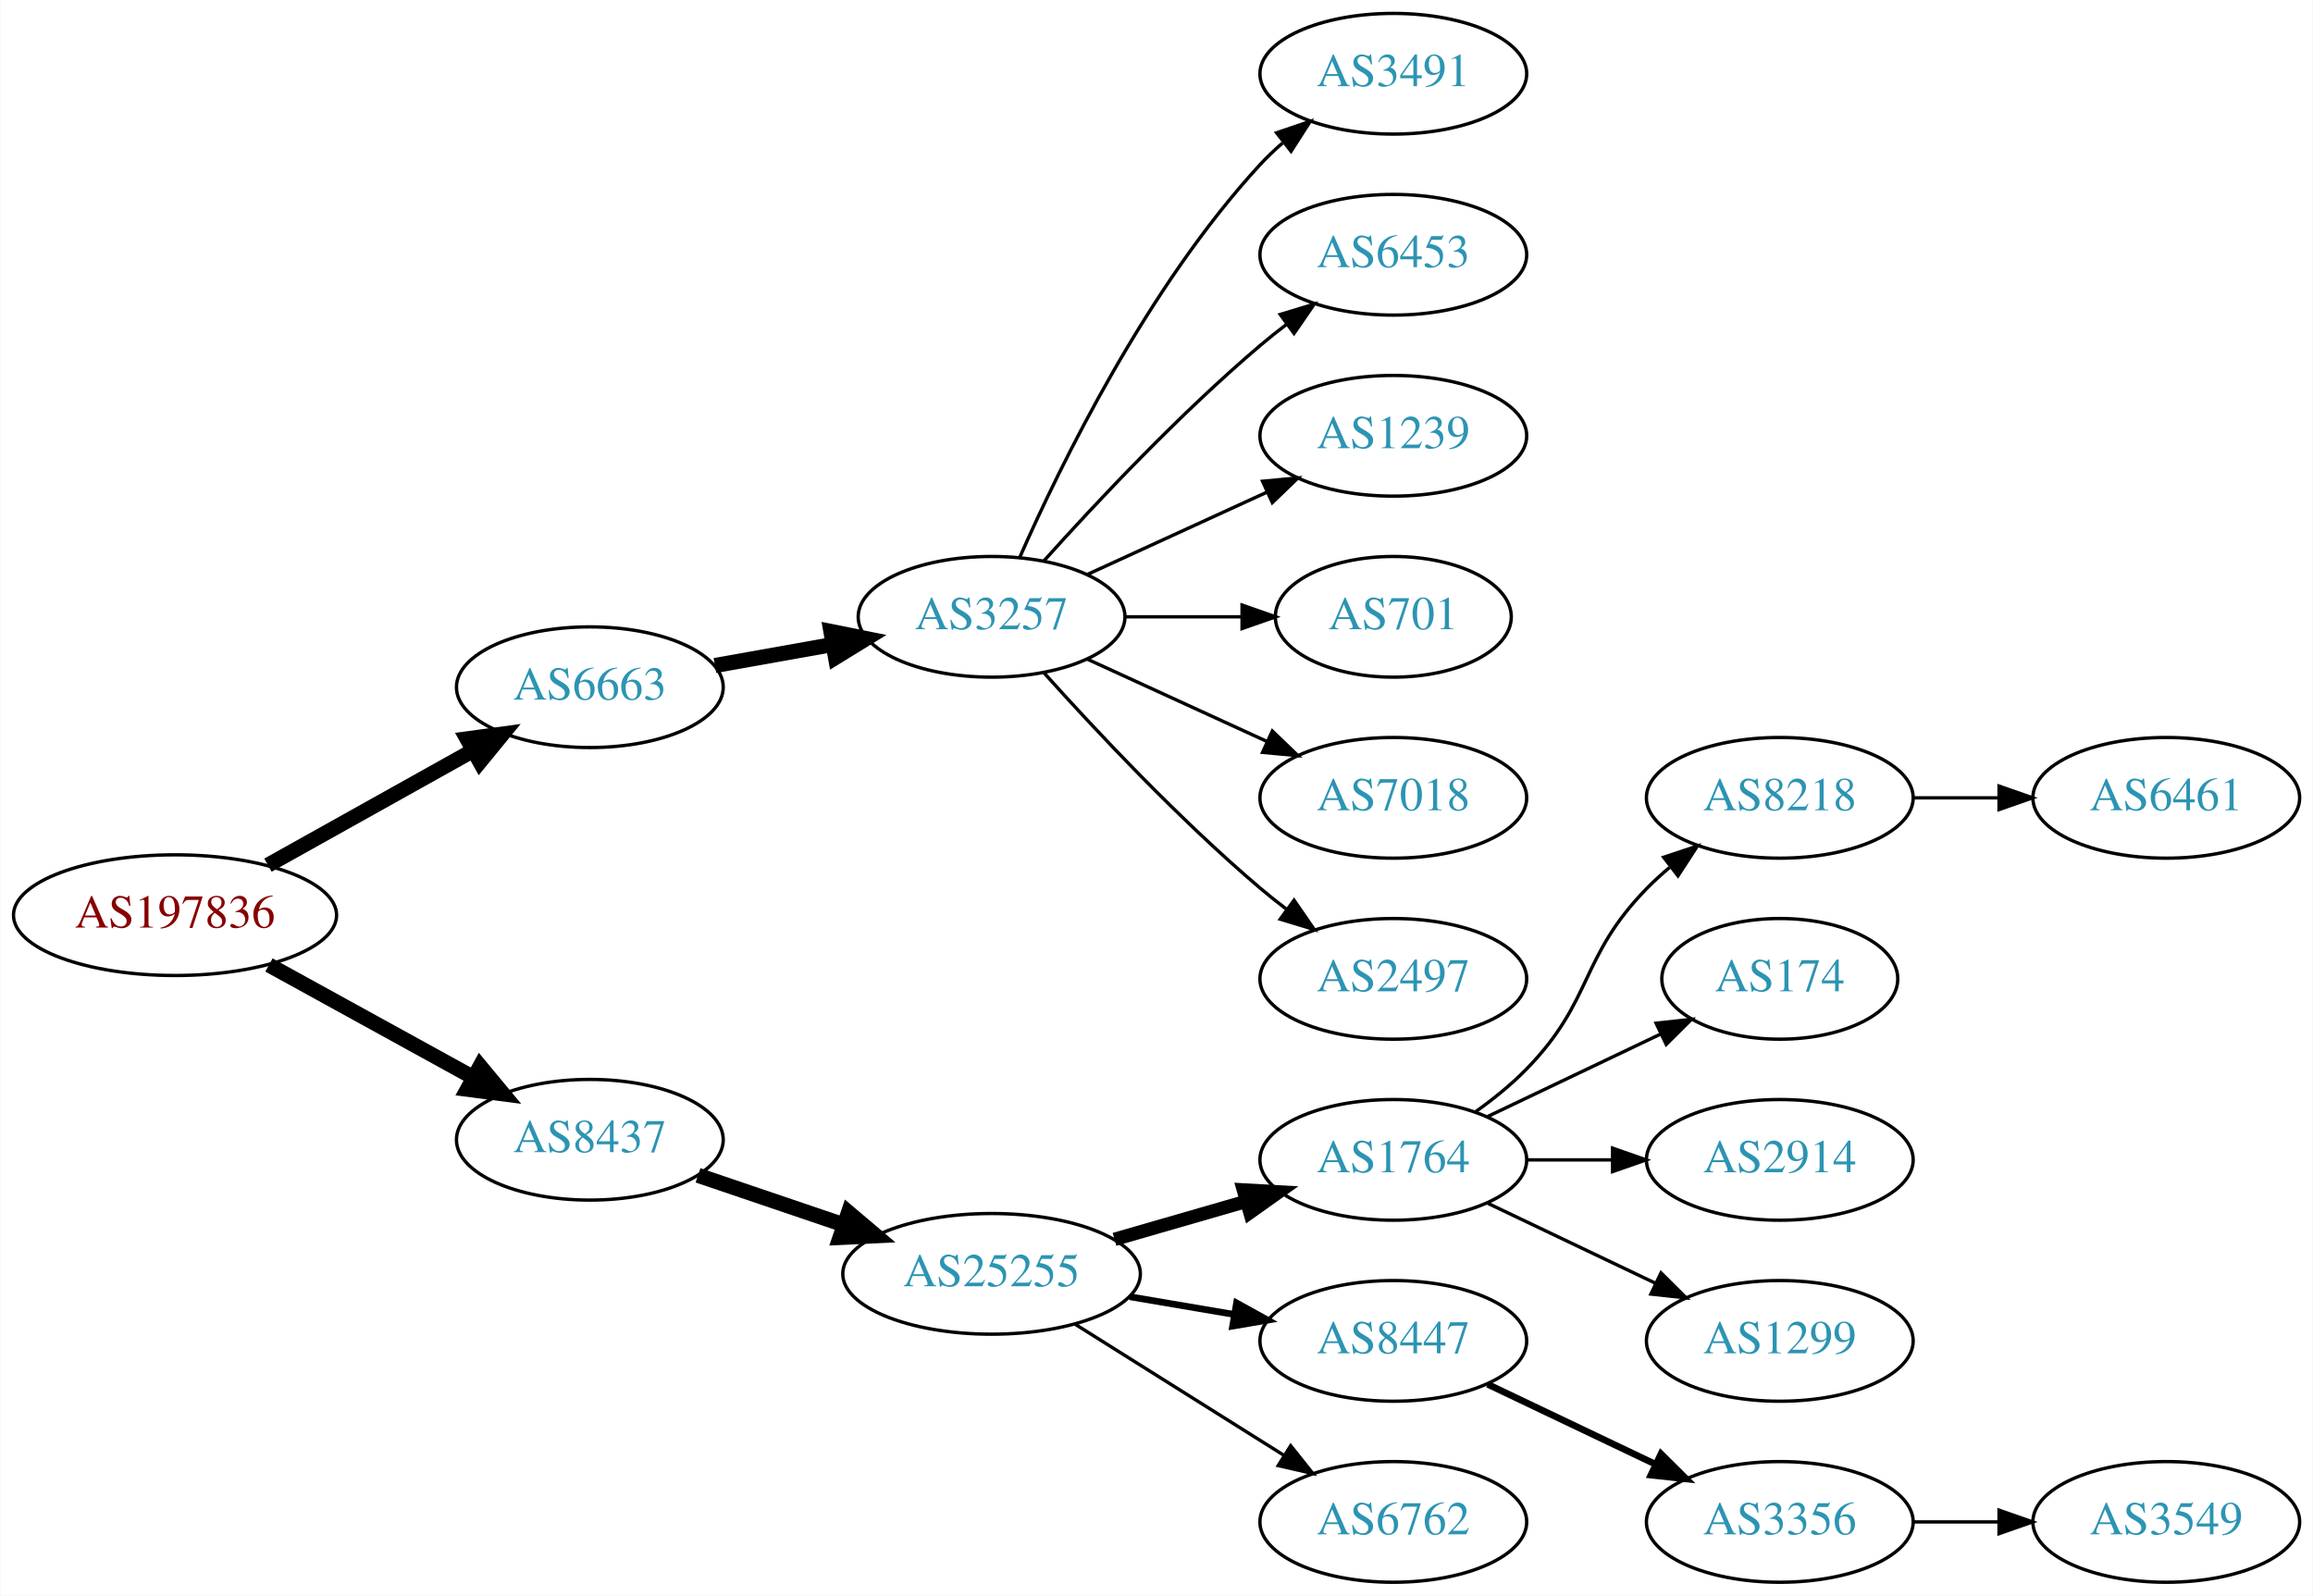
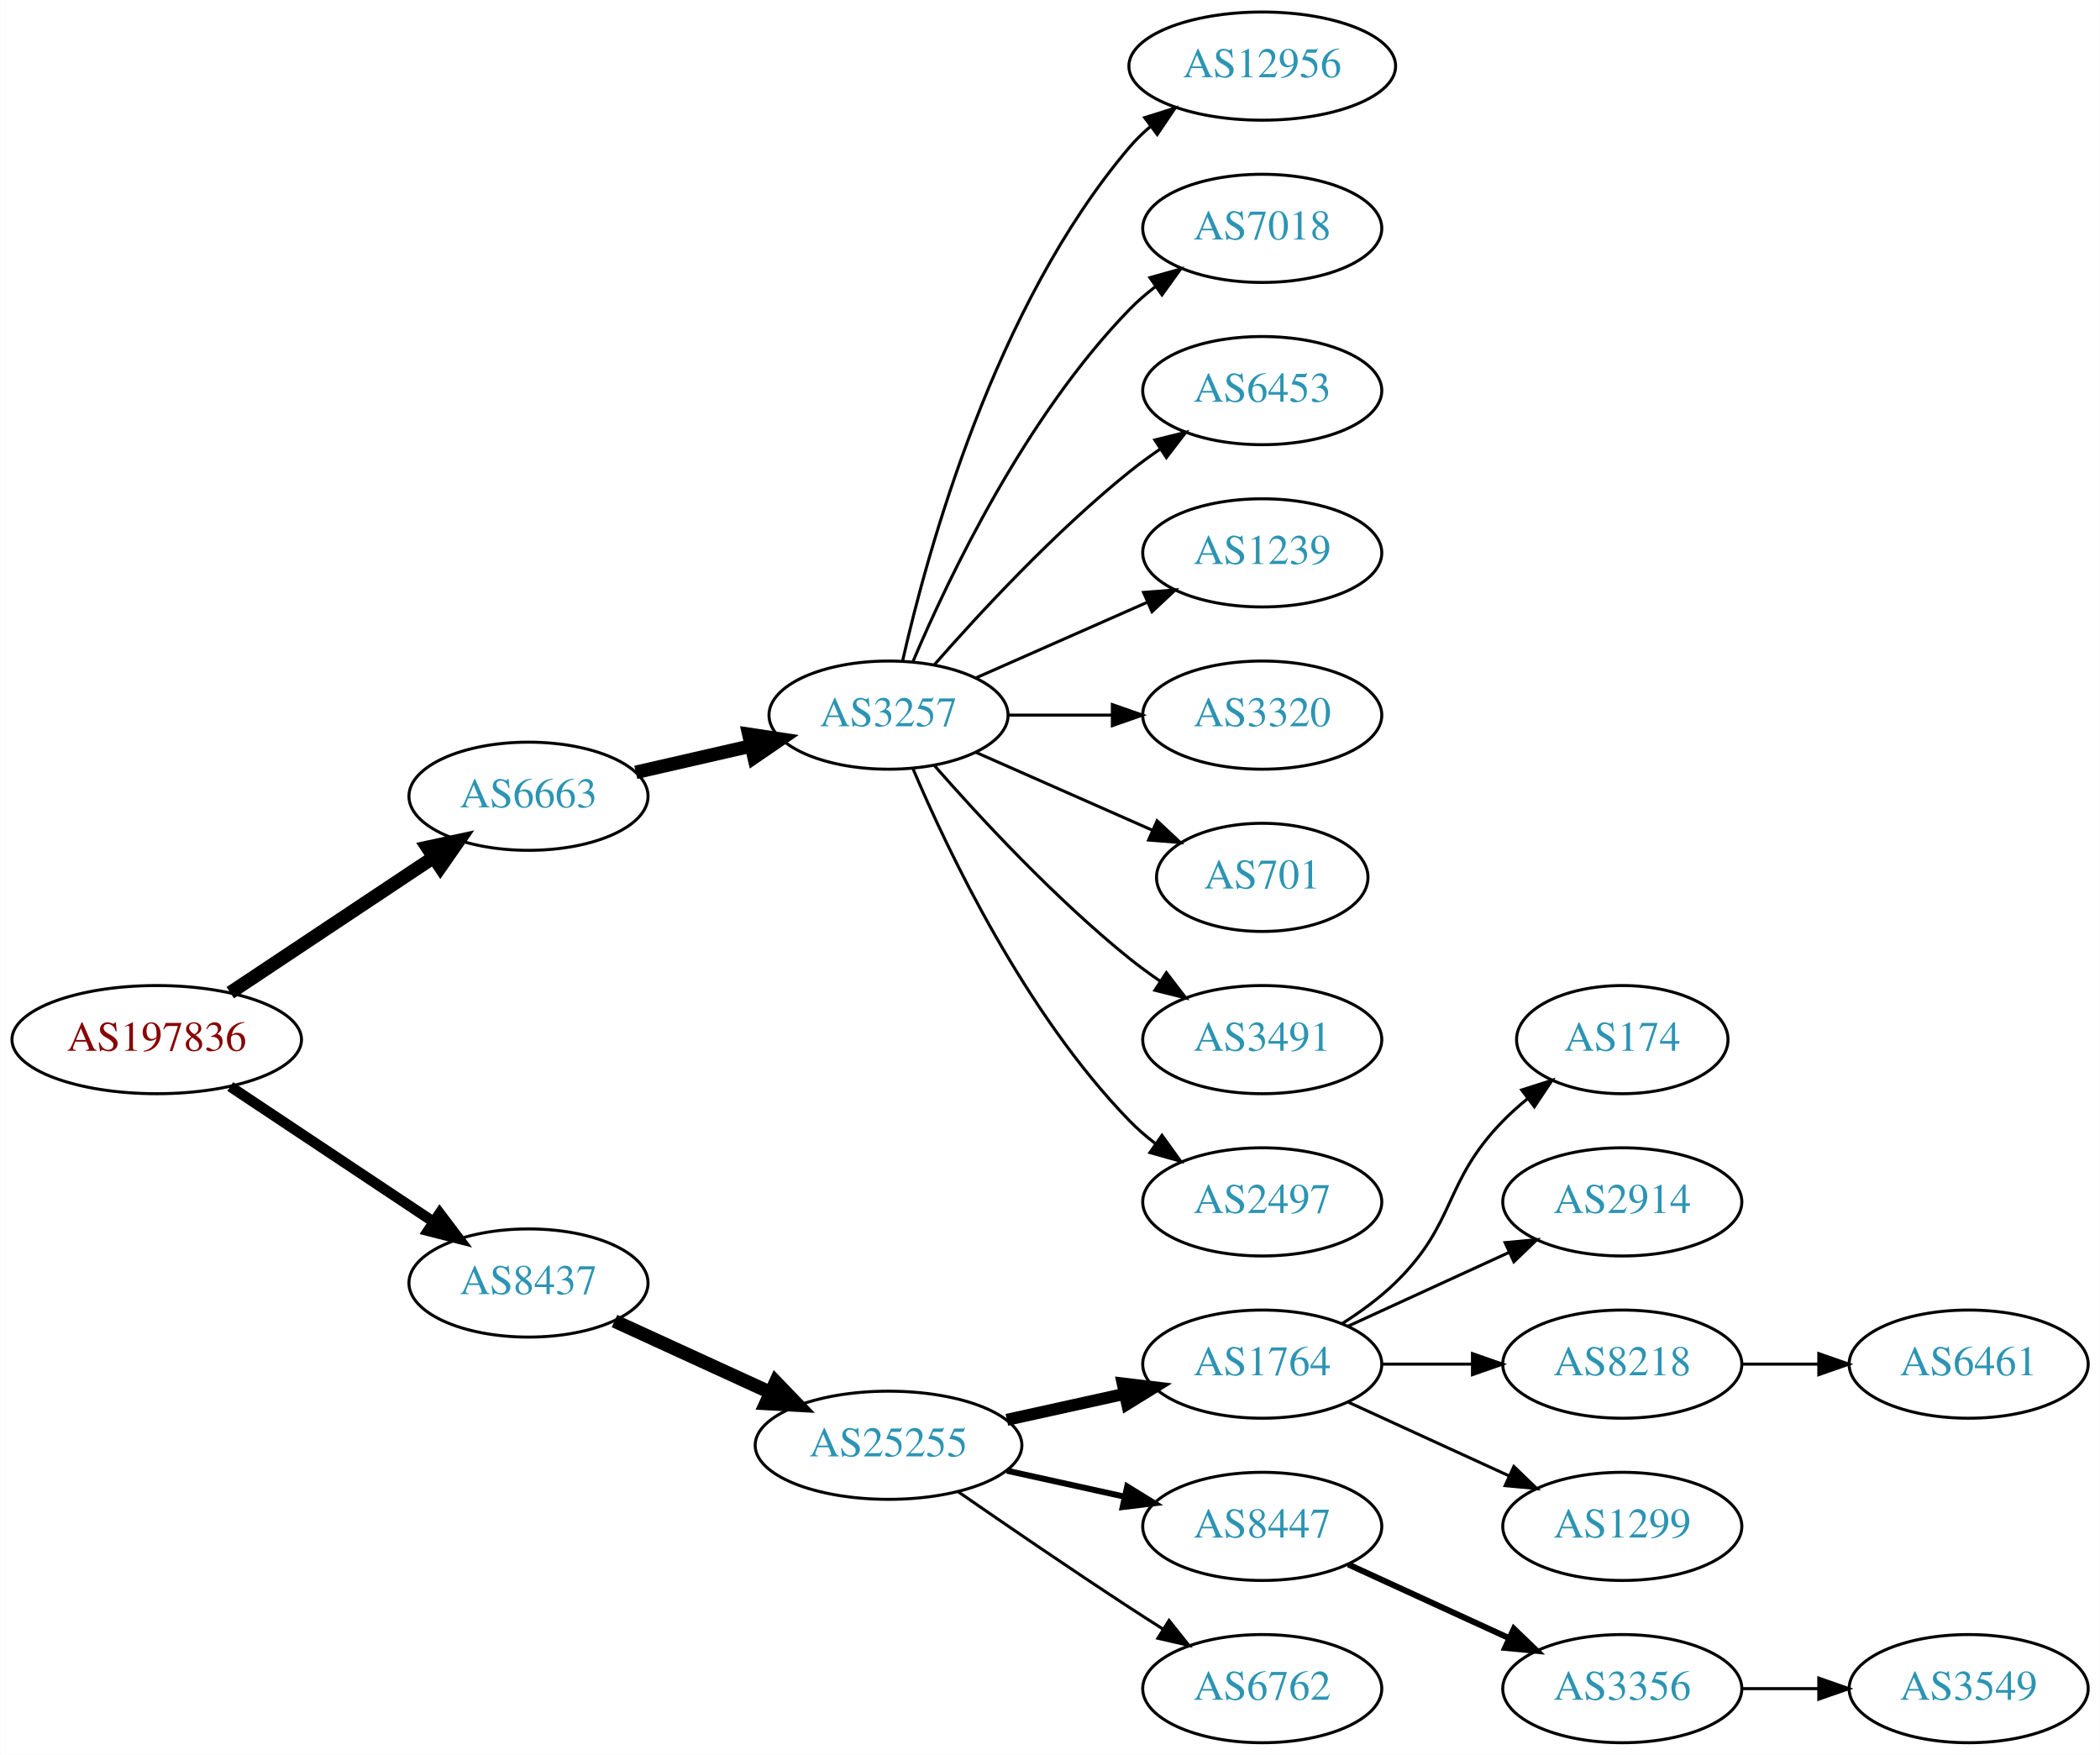
- <svg xmlns="http://www.w3.org/2000/svg" xmlns:xlink="http://www.w3.org/1999/xlink" width="690pt" height="476pt" viewBox="0.00 0.00 689.76 476.00">
-   <g id="graph0" class="graph" transform="scale(1 1) rotate(0) translate(4 472)">
-     <polygon fill="white" stroke="none" points="-4,4 -4,-472 685.755,-472 685.755,4 -4,4" />
+ <svg xmlns="http://www.w3.org/2000/svg" xmlns:xlink="http://www.w3.org/1999/xlink" width="699pt" height="584pt" viewBox="0.00 0.00 698.85 584.00">
+   <g id="graph0" class="graph" transform="scale(1 1) rotate(0) translate(4 580)">
+     <polygon fill="white" stroke="none" points="-4,4 -4,-580 694.855,-580 694.855,4 -4,4" />
    <g id="node1" class="node">
      <g id="a_node1">
        <a xlink:href="/asn/197836" xlink:title="AS197836 ~ Gas Connect Austria GmbH [AT]">
-           <ellipse fill="#ffffff" stroke="black" cx="48.096" cy="-199" rx="48.192" ry="18" />
-           <text text-anchor="middle" x="48.096" y="-195.3" font-family="Times,serif" font-size="14.00" fill="#880000">AS197836</text>
+           <ellipse fill="#ffffff" stroke="black" cx="48.096" cy="-234" rx="48.192" ry="18" />
+           <text text-anchor="middle" x="48.096" y="-230.3" font-family="Times,serif" font-size="14.00" fill="#880000">AS197836</text>
        </a>
      </g>
    </g>
    <g id="node2" class="node">
      <g id="a_node2">
        <a xlink:href="/asn/6663" xlink:title="AS6663 ~ Euroweb Romania S.R.L. [RO]">
-           <ellipse fill="#ffffff" stroke="black" cx="171.838" cy="-267" rx="39.794" ry="18" />
-           <text text-anchor="middle" x="171.838" y="-263.3" font-family="Times,serif" font-size="14.00" fill="#2c94b3">AS6663</text>
+           <ellipse fill="#ffffff" stroke="black" cx="171.838" cy="-315" rx="39.794" ry="18" />
+           <text text-anchor="middle" x="171.838" y="-311.3" font-family="Times,serif" font-size="14.00" fill="#2c94b3">AS6663</text>
        </a>
      </g>
    </g>
    <g id="edge1" class="edge">
-       <path fill="none" stroke="black" stroke-width="4.5" d="M75.813,-213.923C93.819,-223.981 117.721,-237.331 137.048,-248.126" />
-       <polygon fill="black" stroke="black" stroke-width="4.5" points="135.194,-251.601 145.845,-253.04 139.034,-244.726 135.194,-251.601" />
+       <path fill="none" stroke="black" stroke-width="4.5" d="M72.569,-249.618C91.795,-262.409 119.147,-280.608 140.115,-294.559" />
+       <polygon fill="black" stroke="black" stroke-width="4.5" points="138.161,-297.988 148.668,-300.249 142.523,-291.432 138.161,-297.988" />
    </g>
    <g id="node3" class="node">
      <g id="a_node3">
        <a xlink:href="/asn/8437" xlink:title="AS8437 ~ Hutchison Drei Austria GmbH [AT]">
-           <ellipse fill="#ffffff" stroke="black" cx="171.838" cy="-132" rx="39.794" ry="18" />
-           <text text-anchor="middle" x="171.838" y="-128.3" font-family="Times,serif" font-size="14.00" fill="#2c94b3">AS8437</text>
+           <ellipse fill="#ffffff" stroke="black" cx="171.838" cy="-153" rx="39.794" ry="18" />
+           <text text-anchor="middle" x="171.838" y="-149.3" font-family="Times,serif" font-size="14.00" fill="#2c94b3">AS8437</text>
        </a>
      </g>
    </g>
    <g id="edge2" class="edge">
-       <path fill="none" stroke="black" stroke-width="4.5" d="M76.114,-184.131C94.054,-174.258 117.746,-161.219 136.947,-150.652" />
-       <polygon fill="black" stroke="black" stroke-width="4.5" points="139.105,-153.958 145.968,-145.687 135.308,-147.059 139.105,-153.958" />
+       <path fill="none" stroke="black" stroke-width="3.5" d="M72.569,-218.382C91.795,-205.591 119.147,-187.392 140.115,-173.441" />
+       <polygon fill="black" stroke="black" stroke-width="3.5" points="142.281,-176.204 148.668,-167.751 138.403,-170.376 142.281,-176.204" />
    </g>
    <g id="node4" class="node">
      <g id="a_node4">
        <a xlink:href="/asn/3257" xlink:title="AS3257 ~ GTT [DE]">
-           <ellipse fill="#ffffff" stroke="black" cx="291.681" cy="-288" rx="39.794" ry="18" />
-           <text text-anchor="middle" x="291.681" y="-284.3" font-family="Times,serif" font-size="14.00" fill="#2c94b3">AS3257</text>
+           <ellipse fill="#ffffff" stroke="black" cx="291.681" cy="-342" rx="39.794" ry="18" />
+           <text text-anchor="middle" x="291.681" y="-338.3" font-family="Times,serif" font-size="14.00" fill="#2c94b3">AS3257</text>
        </a>
      </g>
    </g>
    <g id="edge3" class="edge">
-       <path fill="none" stroke="black" stroke-width="4.5" d="M209.156,-273.472C220.245,-275.448 232.592,-277.648 244.255,-279.727" />
-       <polygon fill="black" stroke="black" stroke-width="4.5" points="243.744,-283.635 254.279,-281.513 245.125,-275.882 243.744,-283.635" />
+       <path fill="none" stroke="black" stroke-width="4.5" d="M207.557,-322.955C219.557,-325.704 233.178,-328.825 245.871,-331.733" />
+       <polygon fill="black" stroke="black" stroke-width="4.5" points="245.175,-335.613 255.802,-334.009 246.934,-327.937 245.175,-335.613" />
+     </g>
+     <g id="node13" class="node">
+       <g id="a_node13">
+         <a xlink:href="/asn/25255" xlink:title="AS25255 ~ ==&gt; TELE2 AUSTRIA &lt;== [AT]">
+           <ellipse fill="#ffffff" stroke="black" cx="291.681" cy="-99" rx="44.393" ry="18" />
+           <text text-anchor="middle" x="291.681" y="-95.3" font-family="Times,serif" font-size="14.00" fill="#2c94b3">AS25255</text>
+         </a>
+       </g>
+     </g>
+     <g id="edge12" class="edge">
+       <path fill="none" stroke="black" stroke-width="4.5" d="M200.467,-140.339C215.965,-133.238 235.531,-124.272 252.478,-116.506" />
+       <polygon fill="black" stroke="black" stroke-width="4.5" points="254.13,-120.08 261.58,-112.335 250.849,-112.921 254.13,-120.08" />
+     </g>
+     <g id="node5" class="node">
+       <g id="a_node5">
+         <a xlink:href="/asn/12956" xlink:title="AS12956 ~ TELXIUS [ES]">
+           <ellipse fill="#ffffff" stroke="black" cx="416.073" cy="-558" rx="44.393" ry="18" />
+           <text text-anchor="middle" x="416.073" y="-554.3" font-family="Times,serif" font-size="14.00" fill="#2c94b3">AS12956</text>
+         </a>
+       </g>
+     </g>
+     <g id="edge4" class="edge">
+       <path fill="none" stroke="black" d="M296.374,-360.075C304.514,-396.148 326.947,-478.14 371.877,-531 373.996,-533.493 376.405,-535.83 378.975,-538.003" />
+       <polygon fill="black" stroke="black" points="376.937,-540.849 387.045,-544.025 381.124,-535.239 376.937,-540.849" />
+     </g>
+     <g id="node6" class="node">
+       <g id="a_node6">
+         <a xlink:href="/asn/7018" xlink:title="AS7018 ~ AT&amp;T Services, Inc. [US]">
+           <ellipse fill="#ffffff" stroke="black" cx="416.073" cy="-504" rx="39.794" ry="18" />
+           <text text-anchor="middle" x="416.073" y="-500.3" font-family="Times,serif" font-size="14.00" fill="#2c94b3">AS7018</text>
+         </a>
+       </g>
+     </g>
+     <g id="edge5" class="edge">
+       <path fill="none" stroke="black" d="M299.871,-359.975C311.638,-387.682 337.212,-441.348 371.877,-477 374.497,-479.695 377.437,-482.239 380.52,-484.608" />
+       <polygon fill="black" stroke="black" points="378.687,-487.597 388.889,-490.455 382.696,-481.859 378.687,-487.597" />
+     </g>
+     <g id="node7" class="node">
+       <g id="a_node7">
+         <a xlink:href="/asn/6453" xlink:title="AS6453 ~ TATA COMMUNICATIONS (AMERICA) INC [US]">
+           <ellipse fill="#ffffff" stroke="black" cx="416.073" cy="-450" rx="39.794" ry="18" />
+           <text text-anchor="middle" x="416.073" y="-446.3" font-family="Times,serif" font-size="14.00" fill="#2c94b3">AS6453</text>
+         </a>
+       </g>
+     </g>
+     <g id="edge6" class="edge">
+       <path fill="none" stroke="black" d="M306.833,-358.663C321.934,-375.894 347.055,-403.024 371.877,-423 375.132,-425.62 378.657,-428.192 382.242,-430.646" />
+       <polygon fill="black" stroke="black" points="380.329,-433.577 390.614,-436.121 384.16,-427.719 380.329,-433.577" />
+     </g>
+     <g id="node8" class="node">
+       <g id="a_node8">
+         <a xlink:href="/asn/1239" xlink:title="AS1239 ~ Sprint [US]">
+           <ellipse fill="#ffffff" stroke="black" cx="416.073" cy="-396" rx="39.794" ry="18" />
+           <text text-anchor="middle" x="416.073" y="-392.3" font-family="Times,serif" font-size="14.00" fill="#2c94b3">AS1239</text>
+         </a>
+       </g>
+     </g>
+     <g id="edge7" class="edge">
+       <path fill="none" stroke="black" d="M320.76,-354.389C337.708,-361.866 359.505,-371.483 377.874,-379.588" />
+       <polygon fill="black" stroke="black" points="376.562,-382.834 387.124,-383.669 379.388,-376.43 376.562,-382.834" />
+     </g>
+     <g id="node9" class="node">
+       <g id="a_node9">
+         <a xlink:href="/asn/3320" xlink:title="AS3320 ~ DTAG [DE]">
+           <ellipse fill="#ffffff" stroke="black" cx="416.073" cy="-342" rx="39.794" ry="18" />
+           <text text-anchor="middle" x="416.073" y="-338.3" font-family="Times,serif" font-size="14.00" fill="#2c94b3">AS3320</text>
+         </a>
+       </g>
+     </g>
+     <g id="edge8" class="edge">
+       <path fill="none" stroke="black" d="M331.406,-342C342.344,-342 354.395,-342 365.861,-342" />
+       <polygon fill="black" stroke="black" points="366.179,-345.5 376.179,-342 366.179,-338.5 366.179,-345.5" />
+     </g>
+     <g id="node10" class="node">
+       <g id="a_node10">
+         <a xlink:href="/asn/701" xlink:title="AS701 ~ UUNET [US]">
+           <ellipse fill="#ffffff" stroke="black" cx="416.073" cy="-288" rx="35.194" ry="18" />
+           <text text-anchor="middle" x="416.073" y="-284.3" font-family="Times,serif" font-size="14.00" fill="#2c94b3">AS701</text>
+         </a>
+       </g>
+     </g>
+     <g id="edge9" class="edge">
+       <path fill="none" stroke="black" d="M320.76,-329.611C338.188,-321.922 360.746,-311.969 379.429,-303.726" />
+       <polygon fill="black" stroke="black" points="381.063,-306.831 388.799,-299.592 378.237,-300.427 381.063,-306.831" />
    </g>
    <g id="node11" class="node">
      <g id="a_node11">
-         <a xlink:href="/asn/25255" xlink:title="AS25255 ~ ==&gt; TELE2 AUSTRIA &lt;== [AT]">
-           <ellipse fill="#ffffff" stroke="black" cx="291.681" cy="-92" rx="44.393" ry="18" />
-           <text text-anchor="middle" x="291.681" y="-88.3" font-family="Times,serif" font-size="14.00" fill="#2c94b3">AS25255</text>
+         <a xlink:href="/asn/3491" xlink:title="AS3491 ~ PCCW Global, Inc. [US]">
+           <ellipse fill="#ffffff" stroke="black" cx="416.073" cy="-234" rx="39.794" ry="18" />
+           <text text-anchor="middle" x="416.073" y="-230.3" font-family="Times,serif" font-size="14.00" fill="#2c94b3">AS3491</text>
        </a>
      </g>
    </g>
    <g id="edge10" class="edge">
-       <path fill="none" stroke="black" stroke-width="4.5" d="M204.108,-121.386C217.405,-116.872 233.13,-111.535 247.507,-106.655" />
-       <polygon fill="black" stroke="black" stroke-width="4.5" points="248.994,-110.308 257.197,-103.365 246.462,-102.851 248.994,-110.308" />
-     </g>
-     <g id="node5" class="node">
-       <g id="a_node5">
-         <a xlink:href="/asn/3491" xlink:title="AS3491 ~ PCCW Global, Inc. [US]">
-           <ellipse fill="#ffffff" stroke="black" cx="411.523" cy="-450" rx="39.794" ry="18" />
-           <text text-anchor="middle" x="411.523" y="-446.3" font-family="Times,serif" font-size="14.00" fill="#2c94b3">AS3491</text>
-         </a>
-       </g>
-     </g>
-     <g id="edge4" class="edge">
-       <path fill="none" stroke="black" d="M300.096,-305.761C312.165,-333.183 338.136,-386.473 371.877,-423 373.907,-425.198 376.146,-427.319 378.492,-429.34" />
-       <polygon fill="black" stroke="black" points="376.704,-432.386 386.736,-435.794 381.019,-426.874 376.704,-432.386" />
-     </g>
-     <g id="node6" class="node">
-       <g id="a_node6">
-         <a xlink:href="/asn/6453" xlink:title="AS6453 ~ TATA COMMUNICATIONS (AMERICA) INC [US]">
-           <ellipse fill="#ffffff" stroke="black" cx="411.523" cy="-396" rx="39.794" ry="18" />
-           <text text-anchor="middle" x="411.523" y="-392.3" font-family="Times,serif" font-size="14.00" fill="#2c94b3">AS6453</text>
-         </a>
-       </g>
-     </g>
-     <g id="edge5" class="edge">
-       <path fill="none" stroke="black" d="M307.327,-304.725C322.627,-321.765 347.725,-348.523 371.877,-369 374.374,-371.117 377.034,-373.232 379.746,-375.293" />
-       <polygon fill="black" stroke="black" points="377.782,-378.194 387.922,-381.266 381.912,-372.541 377.782,-378.194" />
-     </g>
-     <g id="node7" class="node">
-       <g id="a_node7">
-         <a xlink:href="/asn/1239" xlink:title="AS1239 ~ Sprint [US]">
-           <ellipse fill="#ffffff" stroke="black" cx="411.523" cy="-342" rx="39.794" ry="18" />
-           <text text-anchor="middle" x="411.523" y="-338.3" font-family="Times,serif" font-size="14.00" fill="#2c94b3">AS1239</text>
-         </a>
-       </g>
-     </g>
-     <g id="edge6" class="edge">
-       <path fill="none" stroke="black" d="M320.309,-300.661C336.266,-307.973 356.537,-317.261 373.82,-325.181" />
-       <polygon fill="black" stroke="black" points="372.518,-328.435 383.067,-329.419 375.434,-322.071 372.518,-328.435" />
-     </g>
-     <g id="node8" class="node">
-       <g id="a_node8">
-         <a xlink:href="/asn/701" xlink:title="AS701 ~ UUNET [US]">
-           <ellipse fill="#ffffff" stroke="black" cx="411.523" cy="-288" rx="35.194" ry="18" />
-           <text text-anchor="middle" x="411.523" y="-284.3" font-family="Times,serif" font-size="14.00" fill="#2c94b3">AS701</text>
-         </a>
-       </g>
-     </g>
-     <g id="edge7" class="edge">
-       <path fill="none" stroke="black" d="M331.593,-288C342.68,-288 354.839,-288 366.222,-288" />
-       <polygon fill="black" stroke="black" points="366.404,-291.5 376.404,-288 366.403,-284.5 366.404,-291.5" />
-     </g>
-     <g id="node9" class="node">
-       <g id="a_node9">
-         <a xlink:href="/asn/7018" xlink:title="AS7018 ~ AT&amp;T Services, Inc. [US]">
-           <ellipse fill="#ffffff" stroke="black" cx="411.523" cy="-234" rx="39.794" ry="18" />
-           <text text-anchor="middle" x="411.523" y="-230.3" font-family="Times,serif" font-size="14.00" fill="#2c94b3">AS7018</text>
-         </a>
-       </g>
-     </g>
-     <g id="edge8" class="edge">
-       <path fill="none" stroke="black" d="M320.309,-275.339C336.266,-268.027 356.537,-258.739 373.82,-250.819" />
-       <polygon fill="black" stroke="black" points="375.434,-253.929 383.067,-246.581 372.518,-247.565 375.434,-253.929" />
-     </g>
-     <g id="node10" class="node">
-       <g id="a_node10">
-         <a xlink:href="/asn/2497" xlink:title="AS2497 ~ Internet Initiative Japan Inc. [JP]">
-           <ellipse fill="#ffffff" stroke="black" cx="411.523" cy="-180" rx="39.794" ry="18" />
-           <text text-anchor="middle" x="411.523" y="-176.3" font-family="Times,serif" font-size="14.00" fill="#2c94b3">AS2497</text>
-         </a>
-       </g>
-     </g>
-     <g id="edge9" class="edge">
-       <path fill="none" stroke="black" d="M307.327,-271.275C322.627,-254.235 347.725,-227.477 371.877,-207 374.374,-204.883 377.034,-202.768 379.746,-200.707" />
-       <polygon fill="black" stroke="black" points="381.912,-203.459 387.922,-194.734 377.782,-197.806 381.912,-203.459" />
+       <path fill="none" stroke="black" d="M306.833,-325.337C321.934,-308.106 347.055,-280.976 371.877,-261 375.132,-258.38 378.657,-255.808 382.242,-253.354" />
+       <polygon fill="black" stroke="black" points="384.16,-256.281 390.614,-247.879 380.329,-250.423 384.16,-256.281" />
    </g>
    <g id="node12" class="node">
      <g id="a_node12">
-         <a xlink:href="/asn/1764" xlink:title="AS1764 ~ NEXTLAYER-AS [AT]">
-           <ellipse fill="#ffffff" stroke="black" cx="411.523" cy="-126" rx="39.794" ry="18" />
-           <text text-anchor="middle" x="411.523" y="-122.3" font-family="Times,serif" font-size="14.00" fill="#2c94b3">AS1764</text>
+         <a xlink:href="/asn/2497" xlink:title="AS2497 ~ Internet Initiative Japan Inc. [JP]">
+           <ellipse fill="#ffffff" stroke="black" cx="416.073" cy="-180" rx="39.794" ry="18" />
+           <text text-anchor="middle" x="416.073" y="-176.3" font-family="Times,serif" font-size="14.00" fill="#2c94b3">AS2497</text>
        </a>
      </g>
    </g>
    <g id="edge11" class="edge">
-       <path fill="none" stroke="black" stroke-width="4" d="M328.357,-102.293C340.773,-105.876 354.829,-109.931 367.759,-113.662" />
-       <polygon fill="black" stroke="black" stroke-width="4" points="366.804,-117.029 377.383,-116.438 368.745,-110.303 366.804,-117.029" />
-     </g>
-     <g id="node13" class="node">
-       <g id="a_node13">
-         <a xlink:href="/asn/8447" xlink:title="AS8447 ~ A1 Telekom Austria AG [AT]">
-           <ellipse fill="#ffffff" stroke="black" cx="411.523" cy="-72" rx="39.794" ry="18" />
-           <text text-anchor="middle" x="411.523" y="-68.3" font-family="Times,serif" font-size="14.00" fill="#2c94b3">AS8447</text>
-         </a>
-       </g>
-     </g>
-     <g id="edge12" class="edge">
-       <path fill="none" stroke="black" stroke-width="2" d="M332.906,-85.173C342.907,-83.476 353.71,-81.642 363.987,-79.898" />
-       <polygon fill="black" stroke="black" stroke-width="2" points="364.766,-83.316 374.039,-78.192 363.594,-76.415 364.766,-83.316" />
+       <path fill="none" stroke="black" d="M299.871,-324.025C311.638,-296.318 337.212,-242.652 371.877,-207 374.497,-204.305 377.437,-201.761 380.52,-199.392" />
+       <polygon fill="black" stroke="black" points="382.696,-202.141 388.889,-193.545 378.687,-196.403 382.696,-202.141" />
    </g>
    <g id="node14" class="node">
      <g id="a_node14">
-         <a xlink:href="/asn/6762" xlink:title="AS6762 ~ TELECOM ITALIA SPARKLE S.p.A. [IT]">
-           <ellipse fill="#ffffff" stroke="black" cx="411.523" cy="-18" rx="39.794" ry="18" />
-           <text text-anchor="middle" x="411.523" y="-14.3" font-family="Times,serif" font-size="14.00" fill="#2c94b3">AS6762</text>
+         <a xlink:href="/asn/1764" xlink:title="AS1764 ~ NEXTLAYER-AS [AT]">
+           <ellipse fill="#ffffff" stroke="black" cx="416.073" cy="-126" rx="39.794" ry="18" />
+           <text text-anchor="middle" x="416.073" y="-122.3" font-family="Times,serif" font-size="14.00" fill="#2c94b3">AS1764</text>
        </a>
      </g>
    </g>
    <g id="edge13" class="edge">
-       <path fill="none" stroke="black" d="M316.528,-77.025C334.491,-65.745 359.292,-50.171 378.908,-37.853" />
-       <polygon fill="black" stroke="black" points="380.906,-40.731 387.513,-32.449 377.183,-34.803 380.906,-40.731" />
+       <path fill="none" stroke="black" stroke-width="4" d="M331.07,-107.469C343.461,-110.202 357.308,-113.257 370.129,-116.085" />
+       <polygon fill="black" stroke="black" stroke-width="4" points="369.624,-119.558 380.143,-118.295 371.132,-112.722 369.624,-119.558" />
    </g>
    <g id="node15" class="node">
      <g id="a_node15">
-         <a xlink:href="/asn/8218" xlink:title="AS8218 ~ legacy Neotelecoms [FR]">
-           <ellipse fill="#ffffff" stroke="black" cx="526.816" cy="-234" rx="39.794" ry="18" />
-           <text text-anchor="middle" x="526.816" y="-230.3" font-family="Times,serif" font-size="14.00" fill="#2c94b3">AS8218</text>
+         <a xlink:href="/asn/8447" xlink:title="AS8447 ~ A1 Telekom Austria AG [AT]">
+           <ellipse fill="#ffffff" stroke="black" cx="416.073" cy="-72" rx="39.794" ry="18" />
+           <text text-anchor="middle" x="416.073" y="-68.3" font-family="Times,serif" font-size="14.00" fill="#2c94b3">AS8447</text>
        </a>
      </g>
    </g>
    <g id="edge14" class="edge">
-       <path fill="none" stroke="black" d="M436.117,-140.389C441.373,-144.148 446.705,-148.437 451.17,-153 471.342,-173.617 466.997,-186.383 487.17,-207 489.262,-209.139 491.546,-211.218 493.922,-213.21" />
-       <polygon fill="black" stroke="black" points="492.166,-216.275 502.222,-219.611 496.441,-210.732 492.166,-216.275" />
+       <path fill="none" stroke="black" stroke-width="2" d="M331.07,-90.531C343.461,-87.798 357.308,-84.743 370.129,-81.915" />
+       <polygon fill="black" stroke="black" stroke-width="2" points="371.132,-85.278 380.143,-79.706 369.624,-78.442 371.132,-85.278" />
    </g>
    <g id="node16" class="node">
      <g id="a_node16">
-         <a xlink:href="/asn/174" xlink:title="AS174 ~ Cogent Communications [US]">
-           <ellipse fill="#ffffff" stroke="black" cx="526.816" cy="-180" rx="35.194" ry="18" />
-           <text text-anchor="middle" x="526.816" y="-176.3" font-family="Times,serif" font-size="14.00" fill="#2c94b3">AS174</text>
+         <a xlink:href="/asn/6762" xlink:title="AS6762 ~ TELECOM ITALIA SPARKLE S.p.A. [IT]">
+           <ellipse fill="#ffffff" stroke="black" cx="416.073" cy="-18" rx="39.794" ry="18" />
+           <text text-anchor="middle" x="416.073" y="-14.3" font-family="Times,serif" font-size="14.00" fill="#2c94b3">AS6762</text>
        </a>
      </g>
    </g>
    <g id="edge15" class="edge">
-       <path fill="none" stroke="black" d="M439.66,-138.934C455.091,-146.29 474.577,-155.577 491.112,-163.459" />
-       <polygon fill="black" stroke="black" points="489.921,-166.768 500.454,-167.911 492.933,-160.449 489.921,-166.768" />
+       <path fill="none" stroke="black" d="M314.711,-83.633C330.514,-72.695 352.37,-57.739 371.877,-45 375.459,-42.661 379.229,-40.241 382.989,-37.856" />
+       <polygon fill="black" stroke="black" points="385.052,-40.693 391.65,-32.404 381.323,-34.769 385.052,-40.693" />
    </g>
    <g id="node17" class="node">
      <g id="a_node17">
-         <a xlink:href="/asn/2914" xlink:title="AS2914 ~ NTT America, Inc. [US]">
-           <ellipse fill="#ffffff" stroke="black" cx="526.816" cy="-126" rx="39.794" ry="18" />
-           <text text-anchor="middle" x="526.816" y="-122.3" font-family="Times,serif" font-size="14.00" fill="#2c94b3">AS2914</text>
+         <a xlink:href="/asn/174" xlink:title="AS174 ~ Cogent Communications [US]">
+           <ellipse fill="#ffffff" stroke="black" cx="535.915" cy="-234" rx="35.194" ry="18" />
+           <text text-anchor="middle" x="535.915" y="-230.3" font-family="Times,serif" font-size="14.00" fill="#2c94b3">AS174</text>
        </a>
      </g>
    </g>
    <g id="edge16" class="edge">
-       <path fill="none" stroke="black" d="M451.195,-126C459.398,-126 468.162,-126 476.694,-126" />
-       <polygon fill="black" stroke="black" points="476.934,-129.5 486.934,-126 476.933,-122.5 476.934,-129.5" />
+       <path fill="none" stroke="black" d="M442.602,-139.462C448.765,-143.362 455.066,-147.948 460.269,-153 480.962,-173.094 476.096,-186.383 496.269,-207 498.748,-209.534 501.495,-211.983 504.347,-214.304" />
+       <polygon fill="black" stroke="black" points="502.439,-217.248 512.532,-220.468 506.65,-211.657 502.439,-217.248" />
    </g>
    <g id="node18" class="node">
      <g id="a_node18">
-         <a xlink:href="/asn/1299" xlink:title="AS1299 ~ Telia Carrier [EU]">
-           <ellipse fill="#ffffff" stroke="black" cx="526.816" cy="-72" rx="39.794" ry="18" />
-           <text text-anchor="middle" x="526.816" y="-68.3" font-family="Times,serif" font-size="14.00" fill="#2c94b3">AS1299</text>
+         <a xlink:href="/asn/2914" xlink:title="AS2914 ~ NTT America, Inc. [US]">
+           <ellipse fill="#ffffff" stroke="black" cx="535.915" cy="-180" rx="39.794" ry="18" />
+           <text text-anchor="middle" x="535.915" y="-176.3" font-family="Times,serif" font-size="14.00" fill="#2c94b3">AS2914</text>
        </a>
      </g>
    </g>
    <g id="edge17" class="edge">
-       <path fill="none" stroke="black" d="M439.66,-113.066C454.654,-105.919 473.475,-96.948 489.698,-89.215" />
-       <polygon fill="black" stroke="black" points="491.38,-92.291 498.901,-84.829 488.368,-85.972 491.38,-92.291" />
+       <path fill="none" stroke="black" d="M444.702,-138.661C460.659,-145.973 480.929,-155.261 498.212,-163.181" />
+       <polygon fill="black" stroke="black" points="496.91,-166.435 507.459,-167.419 499.827,-160.071 496.91,-166.435" />
+     </g>
+     <g id="node19" class="node">
+       <g id="a_node19">
+         <a xlink:href="/asn/8218" xlink:title="AS8218 ~ legacy Neotelecoms [FR]">
+           <ellipse fill="#ffffff" stroke="black" cx="535.915" cy="-126" rx="39.794" ry="18" />
+           <text text-anchor="middle" x="535.915" y="-122.3" font-family="Times,serif" font-size="14.00" fill="#2c94b3">AS8218</text>
+         </a>
+       </g>
+     </g>
+     <g id="edge18" class="edge">
+       <path fill="none" stroke="black" d="M455.985,-126C465.539,-126 475.888,-126 485.851,-126" />
+       <polygon fill="black" stroke="black" points="486.043,-129.5 496.043,-126 486.043,-122.5 486.043,-129.5" />
    </g>
    <g id="node20" class="node">
      <g id="a_node20">
-         <a xlink:href="/asn/3356" xlink:title="AS3356 ~ Level 3 Parent, LLC [US]">
-           <ellipse fill="#ffffff" stroke="black" cx="526.816" cy="-18" rx="39.794" ry="18" />
-           <text text-anchor="middle" x="526.816" y="-14.3" font-family="Times,serif" font-size="14.00" fill="#2c94b3">AS3356</text>
+         <a xlink:href="/asn/1299" xlink:title="AS1299 ~ Telia Carrier [EU]">
+           <ellipse fill="#ffffff" stroke="black" cx="535.915" cy="-72" rx="39.794" ry="18" />
+           <text text-anchor="middle" x="535.915" y="-68.3" font-family="Times,serif" font-size="14.00" fill="#2c94b3">AS1299</text>
        </a>
      </g>
    </g>
    <g id="edge19" class="edge">
-       <path fill="none" stroke="black" stroke-width="2" d="M439.66,-59.066C454.654,-51.919 473.475,-42.948 489.698,-35.215" />
-       <polygon fill="black" stroke="black" stroke-width="2" points="491.38,-38.291 498.901,-30.829 488.368,-31.972 491.38,-38.291" />
-     </g>
-     <g id="node19" class="node">
-       <g id="a_node19">
-         <a xlink:href="/asn/6461" xlink:title="AS6461 ~ Zayo Bandwidth [US]">
-           <ellipse fill="#ffffff" stroke="black" cx="642.109" cy="-234" rx="39.794" ry="18" />
-           <text text-anchor="middle" x="642.109" y="-230.3" font-family="Times,serif" font-size="14.00" fill="#2c94b3">AS6461</text>
-         </a>
-       </g>
-     </g>
-     <g id="edge18" class="edge">
-       <path fill="none" stroke="black" d="M566.488,-234C574.691,-234 583.455,-234 591.987,-234" />
-       <polygon fill="black" stroke="black" points="592.227,-237.5 602.226,-234 592.226,-230.5 592.227,-237.5" />
+       <path fill="none" stroke="black" d="M444.702,-113.339C460.659,-106.027 480.929,-96.739 498.212,-88.819" />
+       <polygon fill="black" stroke="black" points="499.827,-91.929 507.459,-84.581 496.91,-85.565 499.827,-91.929" />
    </g>
    <g id="node21" class="node">
      <g id="a_node21">
+         <a xlink:href="/asn/3356" xlink:title="AS3356 ~ Level 3 Parent, LLC [US]">
+           <ellipse fill="#ffffff" stroke="black" cx="535.915" cy="-18" rx="39.794" ry="18" />
+           <text text-anchor="middle" x="535.915" y="-14.3" font-family="Times,serif" font-size="14.00" fill="#2c94b3">AS3356</text>
+         </a>
+       </g>
+     </g>
+     <g id="edge20" class="edge">
+       <path fill="none" stroke="black" stroke-width="2" d="M444.702,-59.339C460.659,-52.027 480.929,-42.739 498.212,-34.819" />
+       <polygon fill="black" stroke="black" stroke-width="2" points="499.827,-37.929 507.459,-30.581 496.91,-31.565 499.827,-37.929" />
+     </g>
+     <g id="node23" class="node">
+       <g id="a_node23">
+         <a xlink:href="/asn/6461" xlink:title="AS6461 ~ Zayo Bandwidth [US]">
+           <ellipse fill="#ffffff" stroke="black" cx="651.208" cy="-126" rx="39.794" ry="18" />
+           <text text-anchor="middle" x="651.208" y="-122.3" font-family="Times,serif" font-size="14.00" fill="#2c94b3">AS6461</text>
+         </a>
+       </g>
+     </g>
+     <g id="edge22" class="edge">
+       <path fill="none" stroke="black" d="M575.587,-126C583.79,-126 592.554,-126 601.087,-126" />
+       <polygon fill="black" stroke="black" points="601.326,-129.5 611.326,-126 601.326,-122.5 601.326,-129.5" />
+     </g>
+     <g id="node22" class="node">
+       <g id="a_node22">
        <a xlink:href="/asn/3549" xlink:title="AS3549 ~ Level 3 Parent, LLC [US]">
-           <ellipse fill="#ffffff" stroke="black" cx="642.109" cy="-18" rx="39.794" ry="18" />
-           <text text-anchor="middle" x="642.109" y="-14.3" font-family="Times,serif" font-size="14.00" fill="#2c94b3">AS3549</text>
-         </a>
-       </g>
-     </g>
-     <g id="edge20" class="edge">
-       <path fill="none" stroke="black" d="M566.488,-18C574.691,-18 583.455,-18 591.987,-18" />
-       <polygon fill="black" stroke="black" points="592.227,-21.5 602.226,-18 592.226,-14.5 592.227,-21.5" />
+           <ellipse fill="#ffffff" stroke="black" cx="651.208" cy="-18" rx="39.794" ry="18" />
+           <text text-anchor="middle" x="651.208" y="-14.3" font-family="Times,serif" font-size="14.00" fill="#2c94b3">AS3549</text>
+         </a>
+       </g>
+     </g>
+     <g id="edge21" class="edge">
+       <path fill="none" stroke="black" d="M575.587,-18C583.79,-18 592.554,-18 601.087,-18" />
+       <polygon fill="black" stroke="black" points="601.326,-21.5 611.326,-18 601.326,-14.5 601.326,-21.5" />
    </g>
  </g>
</svg>
